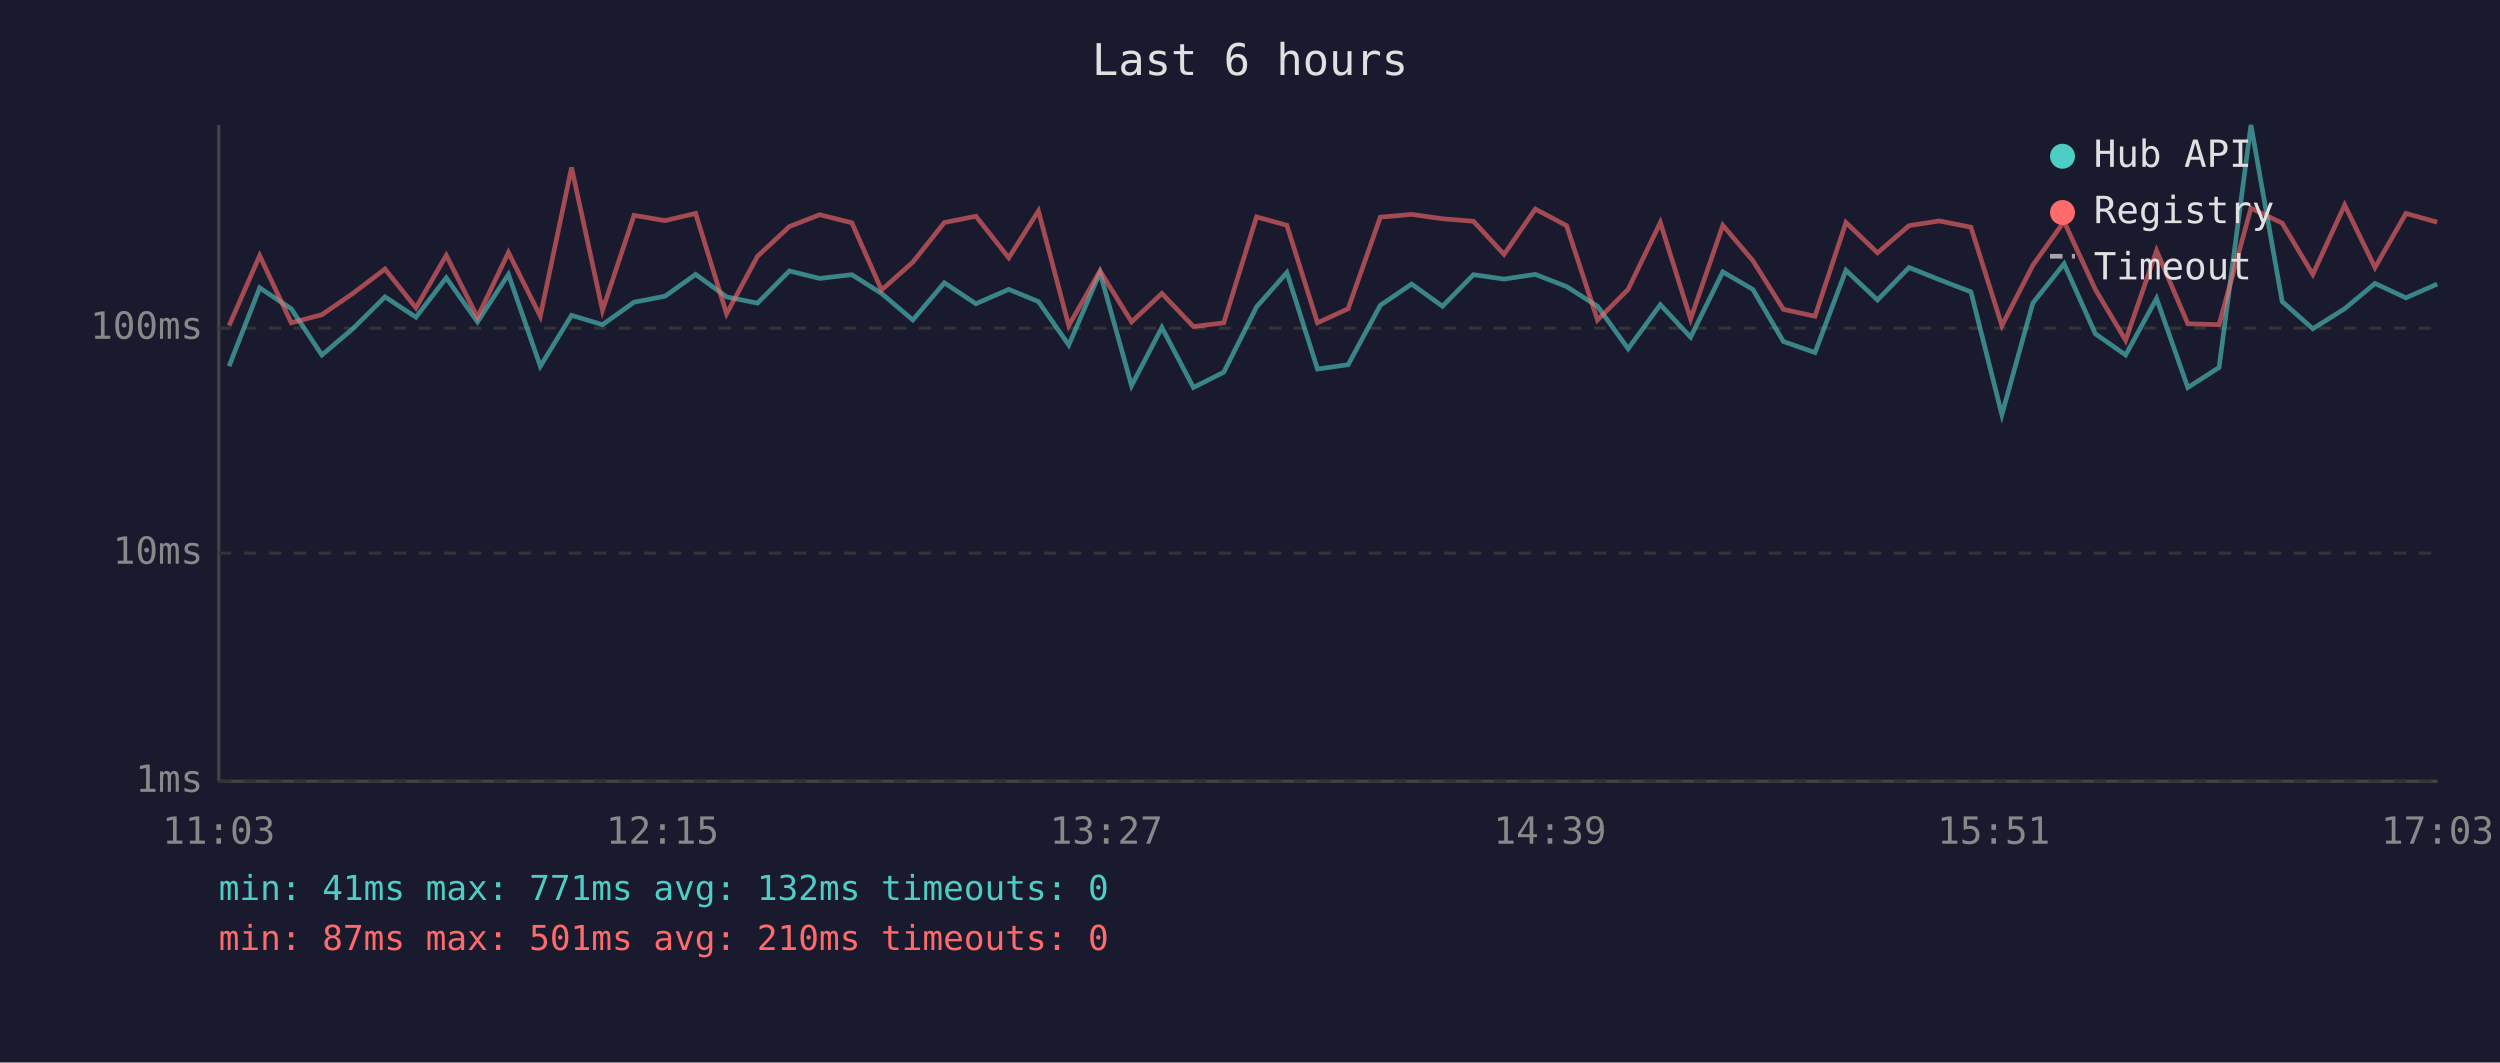
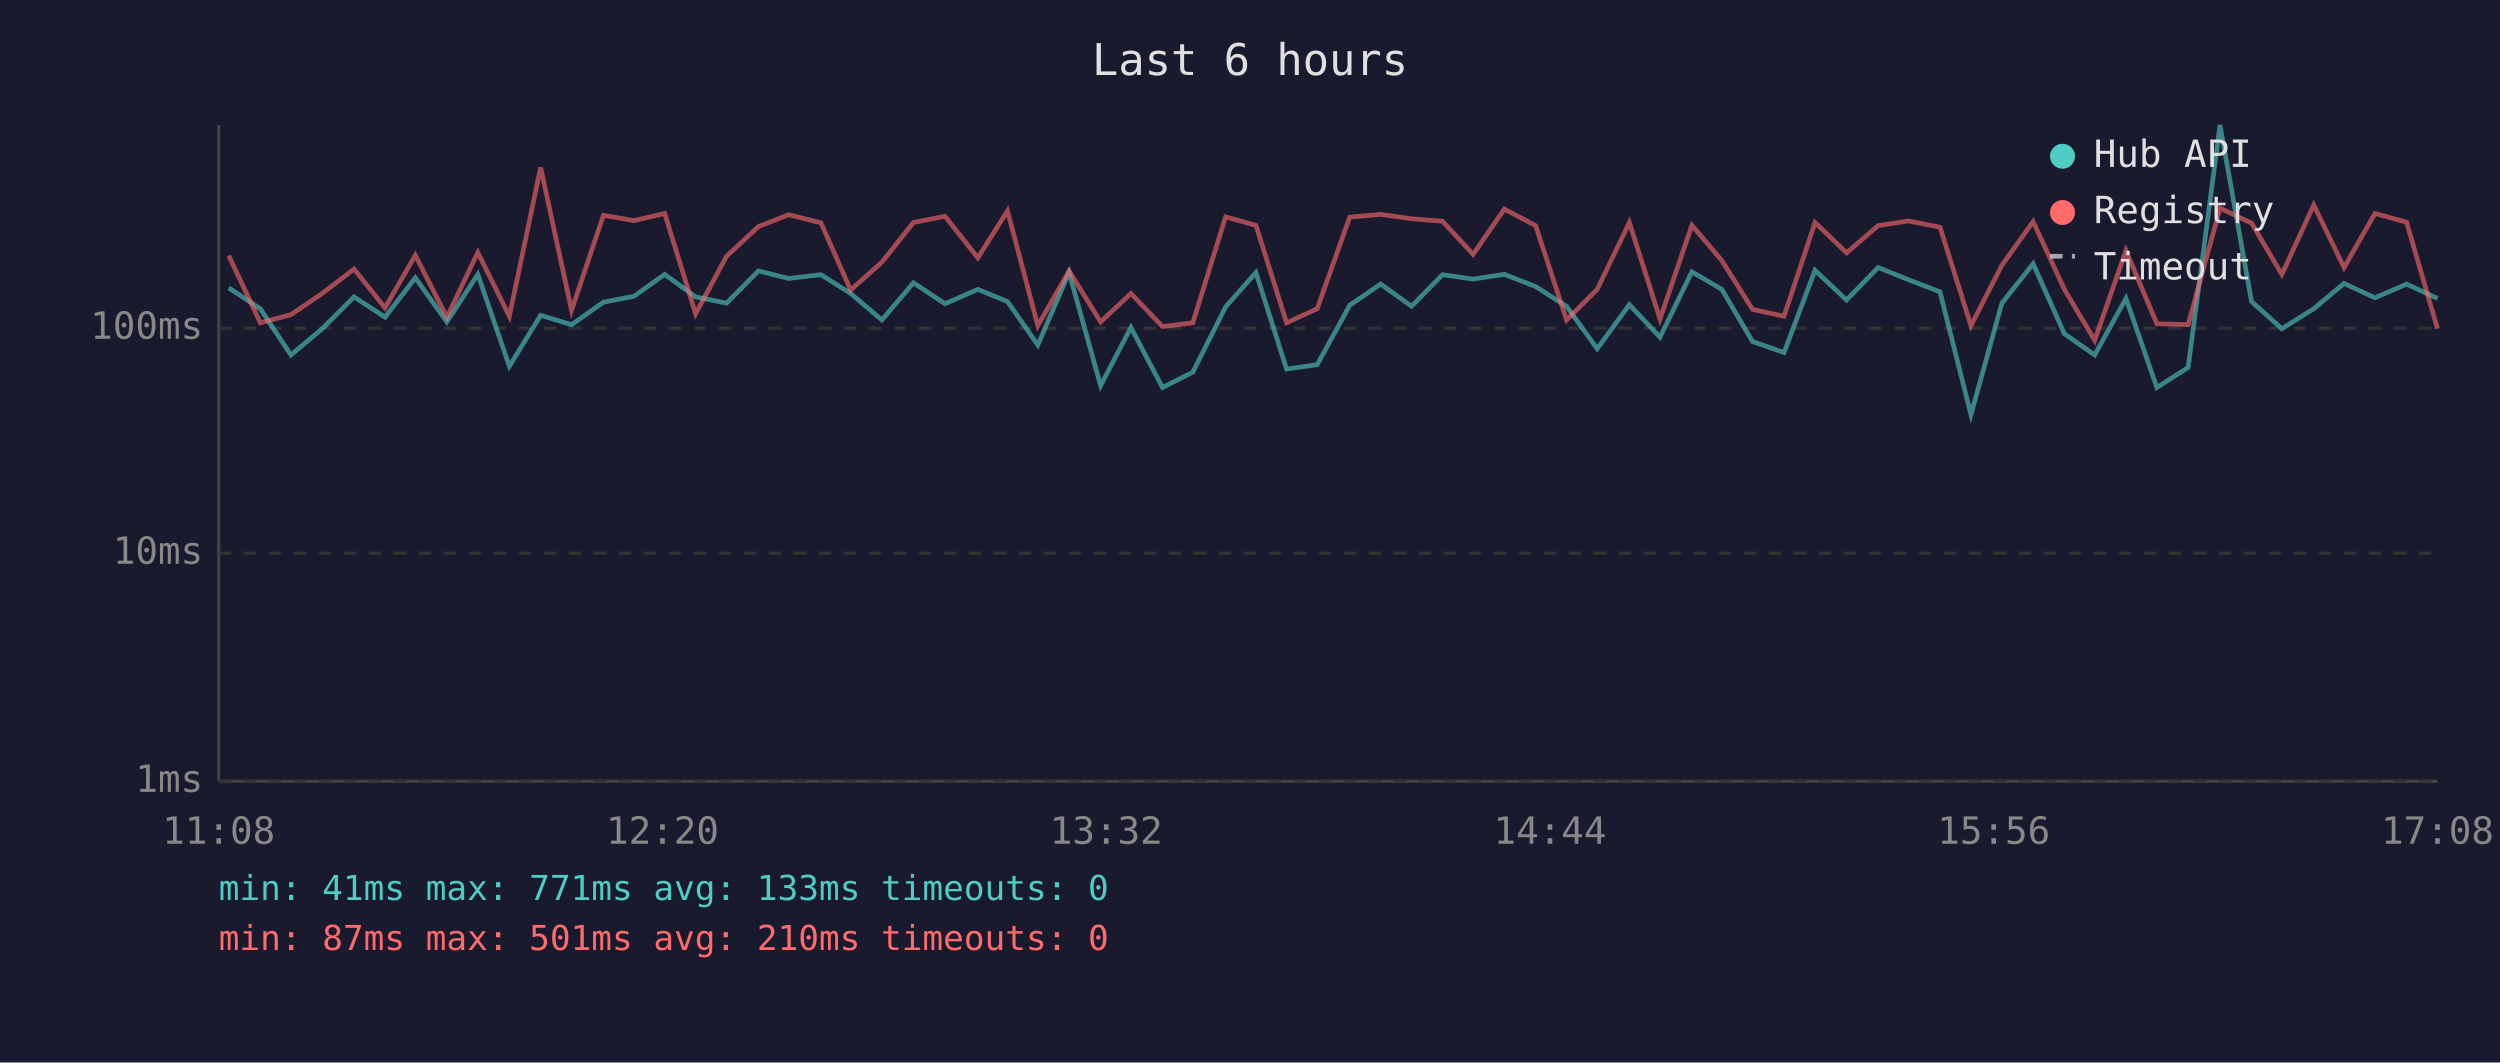
<svg xmlns="http://www.w3.org/2000/svg" viewBox="0 0 800 340" font-family="monospace" font-size="12">
  <rect width="800" height="340" fill="#1a1a2e" />
  <text x="400" y="24" fill="#e0e0e0" font-size="14" text-anchor="middle">Last 6 hours</text>
  <line x1="70" y1="40" x2="70" y2="250" stroke="#444" stroke-width="1" />
  <line x1="70" y1="250" x2="780" y2="250" stroke="#444" stroke-width="1" />
  <line x1="70" y1="250" x2="780" y2="250" stroke="#333" stroke-width="1" stroke-dasharray="4" />
  <text x="65" y="250" fill="#888" text-anchor="end" dominant-baseline="middle">1ms</text>
  <line x1="70" y1="177" x2="780" y2="177" stroke="#333" stroke-width="1" stroke-dasharray="4" />
  <text x="65" y="177" fill="#888" text-anchor="end" dominant-baseline="middle">10ms</text>
  <line x1="70" y1="105" x2="780" y2="105" stroke="#333" stroke-width="1" stroke-dasharray="4" />
  <text x="65" y="105" fill="#888" text-anchor="end" dominant-baseline="middle">100ms</text>
-   <text x="70" y="270" fill="#888" text-anchor="middle">11:03</text>
-   <text x="212" y="270" fill="#888" text-anchor="middle">12:15</text>
-   <text x="354" y="270" fill="#888" text-anchor="middle">13:27</text>
-   <text x="496" y="270" fill="#888" text-anchor="middle">14:39</text>
-   <text x="638" y="270" fill="#888" text-anchor="middle">15:51</text>
-   <text x="780" y="270" fill="#888" text-anchor="middle">17:03</text>
-   <polyline points="73.3,117.2 83.1,92.1 93.2,98.8 103.0,113.6 112.9,105.2 123.2,95.0 133.1,101.5 142.8,88.9 152.8,103.0 162.7,87.8 172.9,117.2 182.9,100.9 192.8,103.9 202.9,96.7 212.8,94.8 222.6,87.8 232.5,95.0 242.4,97.0 252.6,86.7 262.3,89.1 272.6,87.9 282.1,93.9 292.1,102.4 302.2,90.5 312.3,97.2 322.8,92.6 332.3,96.5 342.0,110.4 352.0,87.2 362.1,123.4 371.8,104.8 381.9,124.0 391.6,119.1 402.1,98.2 411.8,87.2 421.6,118.1 431.4,116.7 441.7,97.7 451.7,90.9 461.6,98.0 471.5,87.9 481.3,89.3 491.3,87.8 501.3,91.7 511.2,98.0 521.0,111.6 531.3,97.5 541.0,107.9 551.3,87.0 560.9,92.6 570.7,109.3 580.8,112.8 590.7,86.5 600.8,96.0 610.9,85.6 620.6,89.5 630.7,93.4 640.6,132.7 650.5,97.0 660.5,84.4 670.5,106.8 680.2,113.6 690.1,95.5 700.1,124.0 710.1,117.6 720.3,40.0 730.3,96.5 740.1,105.2 750.3,98.8 760.0,90.7 769.9,95.3 779.9,90.9" fill="none" stroke="#4ecdc4" stroke-width="1.5" opacity="0.6" />
-   <polyline points="73.3,104.2 83.1,81.8 93.2,103.3 103.0,100.7 112.9,93.9 123.2,86.1 133.1,98.5 142.8,81.7 152.8,101.5 162.7,80.8 172.9,101.2 182.9,53.6 192.8,99.3 202.9,68.9 212.8,70.6 222.6,68.3 232.5,100.4 242.4,82.0 252.6,72.5 262.3,68.7 272.6,71.3 282.1,92.8 292.1,83.9 302.2,71.2 312.3,69.2 322.8,82.5 332.3,67.5 342.0,104.2 352.0,86.7 362.1,103.0 371.8,93.9 381.9,104.5 391.6,103.3 402.1,69.4 411.8,72.1 421.6,103.3 431.4,98.8 441.7,69.5 451.7,68.6 461.6,70.0 471.5,70.8 481.3,81.4 491.3,66.9 501.3,72.2 511.2,102.4 521.0,92.6 531.3,71.2 541.0,102.1 551.3,72.1 560.9,83.4 570.7,99.0 580.8,101.2 590.7,71.2 600.8,80.9 610.9,72.2 620.6,70.7 630.7,72.7 640.6,104.2 650.5,84.9 660.5,70.9 670.5,92.6 680.2,108.9 690.1,80.2 700.1,103.6 710.1,103.9 720.3,66.6 730.3,71.4 740.1,87.8 750.3,65.6 760.0,85.6 769.9,68.3 779.9,71.1" fill="none" stroke="#ff6b6b" stroke-width="1.5" opacity="0.6" />
+   <text x="70" y="270" fill="#888" text-anchor="middle">11:08</text>
+   <text x="212" y="270" fill="#888" text-anchor="middle">12:20</text>
+   <text x="354" y="270" fill="#888" text-anchor="middle">13:32</text>
+   <text x="496" y="270" fill="#888" text-anchor="middle">14:44</text>
+   <text x="638" y="270" fill="#888" text-anchor="middle">15:56</text>
+   <text x="780" y="270" fill="#888" text-anchor="middle">17:08</text>
+   <polyline points="73.2,92.1 83.3,98.8 93.1,113.6 103.1,105.2 113.3,95.0 123.2,101.5 132.9,88.9 143.0,103.0 152.9,87.8 163.0,117.2 173.0,100.9 182.9,103.9 193.1,96.7 202.9,94.8 212.7,87.8 222.6,95.0 232.5,97.0 242.7,86.7 252.4,89.1 262.7,87.9 272.2,93.9 282.2,102.4 292.3,90.5 302.4,97.2 312.9,92.6 322.4,96.5 332.1,110.4 342.1,87.2 352.2,123.4 361.9,104.8 372.0,124.0 381.7,119.1 392.2,98.2 401.9,87.2 411.7,118.1 421.5,116.7 431.9,97.7 441.8,90.9 451.7,98.0 461.6,87.9 471.4,89.3 481.4,87.8 491.4,91.7 501.3,98.0 511.1,111.6 521.4,97.5 531.2,107.9 541.4,87.0 551.0,92.6 560.8,109.3 570.9,112.8 580.8,86.5 590.9,96.0 601.0,85.6 610.7,89.5 620.8,93.4 630.7,132.7 640.6,97.0 650.6,84.4 660.6,106.8 670.3,113.6 680.3,95.5 690.2,124.0 700.2,117.6 710.4,40.0 720.5,96.5 730.2,105.2 740.4,98.8 750.1,90.7 760.0,95.3 770.1,90.9 780.0,95.5" fill="none" stroke="#4ecdc4" stroke-width="1.5" opacity="0.6" />
+   <polyline points="73.2,81.8 83.3,103.3 93.1,100.7 103.1,93.9 113.3,86.1 123.2,98.5 132.9,81.7 143.0,101.5 152.9,80.8 163.0,101.2 173.0,53.6 182.9,99.3 193.1,68.9 202.9,70.6 212.7,68.3 222.6,100.4 232.5,82.0 242.7,72.5 252.4,68.7 262.7,71.3 272.2,92.8 282.2,83.9 292.3,71.2 302.4,69.2 312.9,82.5 322.4,67.5 332.1,104.2 342.1,86.7 352.2,103.0 361.9,93.9 372.0,104.5 381.7,103.3 392.2,69.4 401.9,72.1 411.7,103.3 421.5,98.8 431.9,69.5 441.8,68.6 451.7,70.0 461.6,70.8 471.4,81.4 481.4,66.9 491.4,72.2 501.3,102.4 511.1,92.6 521.4,71.2 531.2,102.1 541.4,72.1 551.0,83.4 560.8,99.0 570.9,101.2 580.8,71.2 590.9,80.9 601.0,72.2 610.7,70.7 620.8,72.7 630.7,104.2 640.6,84.9 650.6,70.9 660.6,92.6 670.3,108.9 680.3,80.2 690.2,103.6 700.2,103.9 710.4,66.6 720.5,71.4 730.2,87.8 740.4,65.6 750.1,85.6 760.0,68.3 770.1,71.1 780.0,105.2" fill="none" stroke="#ff6b6b" stroke-width="1.5" opacity="0.6" />
  <circle cx="660" cy="50" r="4" fill="#4ecdc4" />
  <text x="670" y="50" fill="#e0e0e0" dominant-baseline="middle">Hub API</text>
  <circle cx="660" cy="68" r="4" fill="#ff6b6b" />
  <text x="670" y="68" fill="#e0e0e0" dominant-baseline="middle">Registry</text>
  <line x1="656" y1="82" x2="664" y2="82" stroke="#e0e0e0" stroke-width="1.5" stroke-dasharray="4,3" opacity="0.7" />
  <text x="670" y="86" fill="#e0e0e0" dominant-baseline="middle">Timeout</text>
-   <text x="70" y="288" fill="#4ecdc4" font-size="11">min: 41ms  max: 771ms  avg: 132ms  timeouts: 0</text>
+   <text x="70" y="288" fill="#4ecdc4" font-size="11">min: 41ms  max: 771ms  avg: 133ms  timeouts: 0</text>
  <text x="70" y="304" fill="#ff6b6b" font-size="11">min: 87ms  max: 501ms  avg: 210ms  timeouts: 0</text>
</svg>
